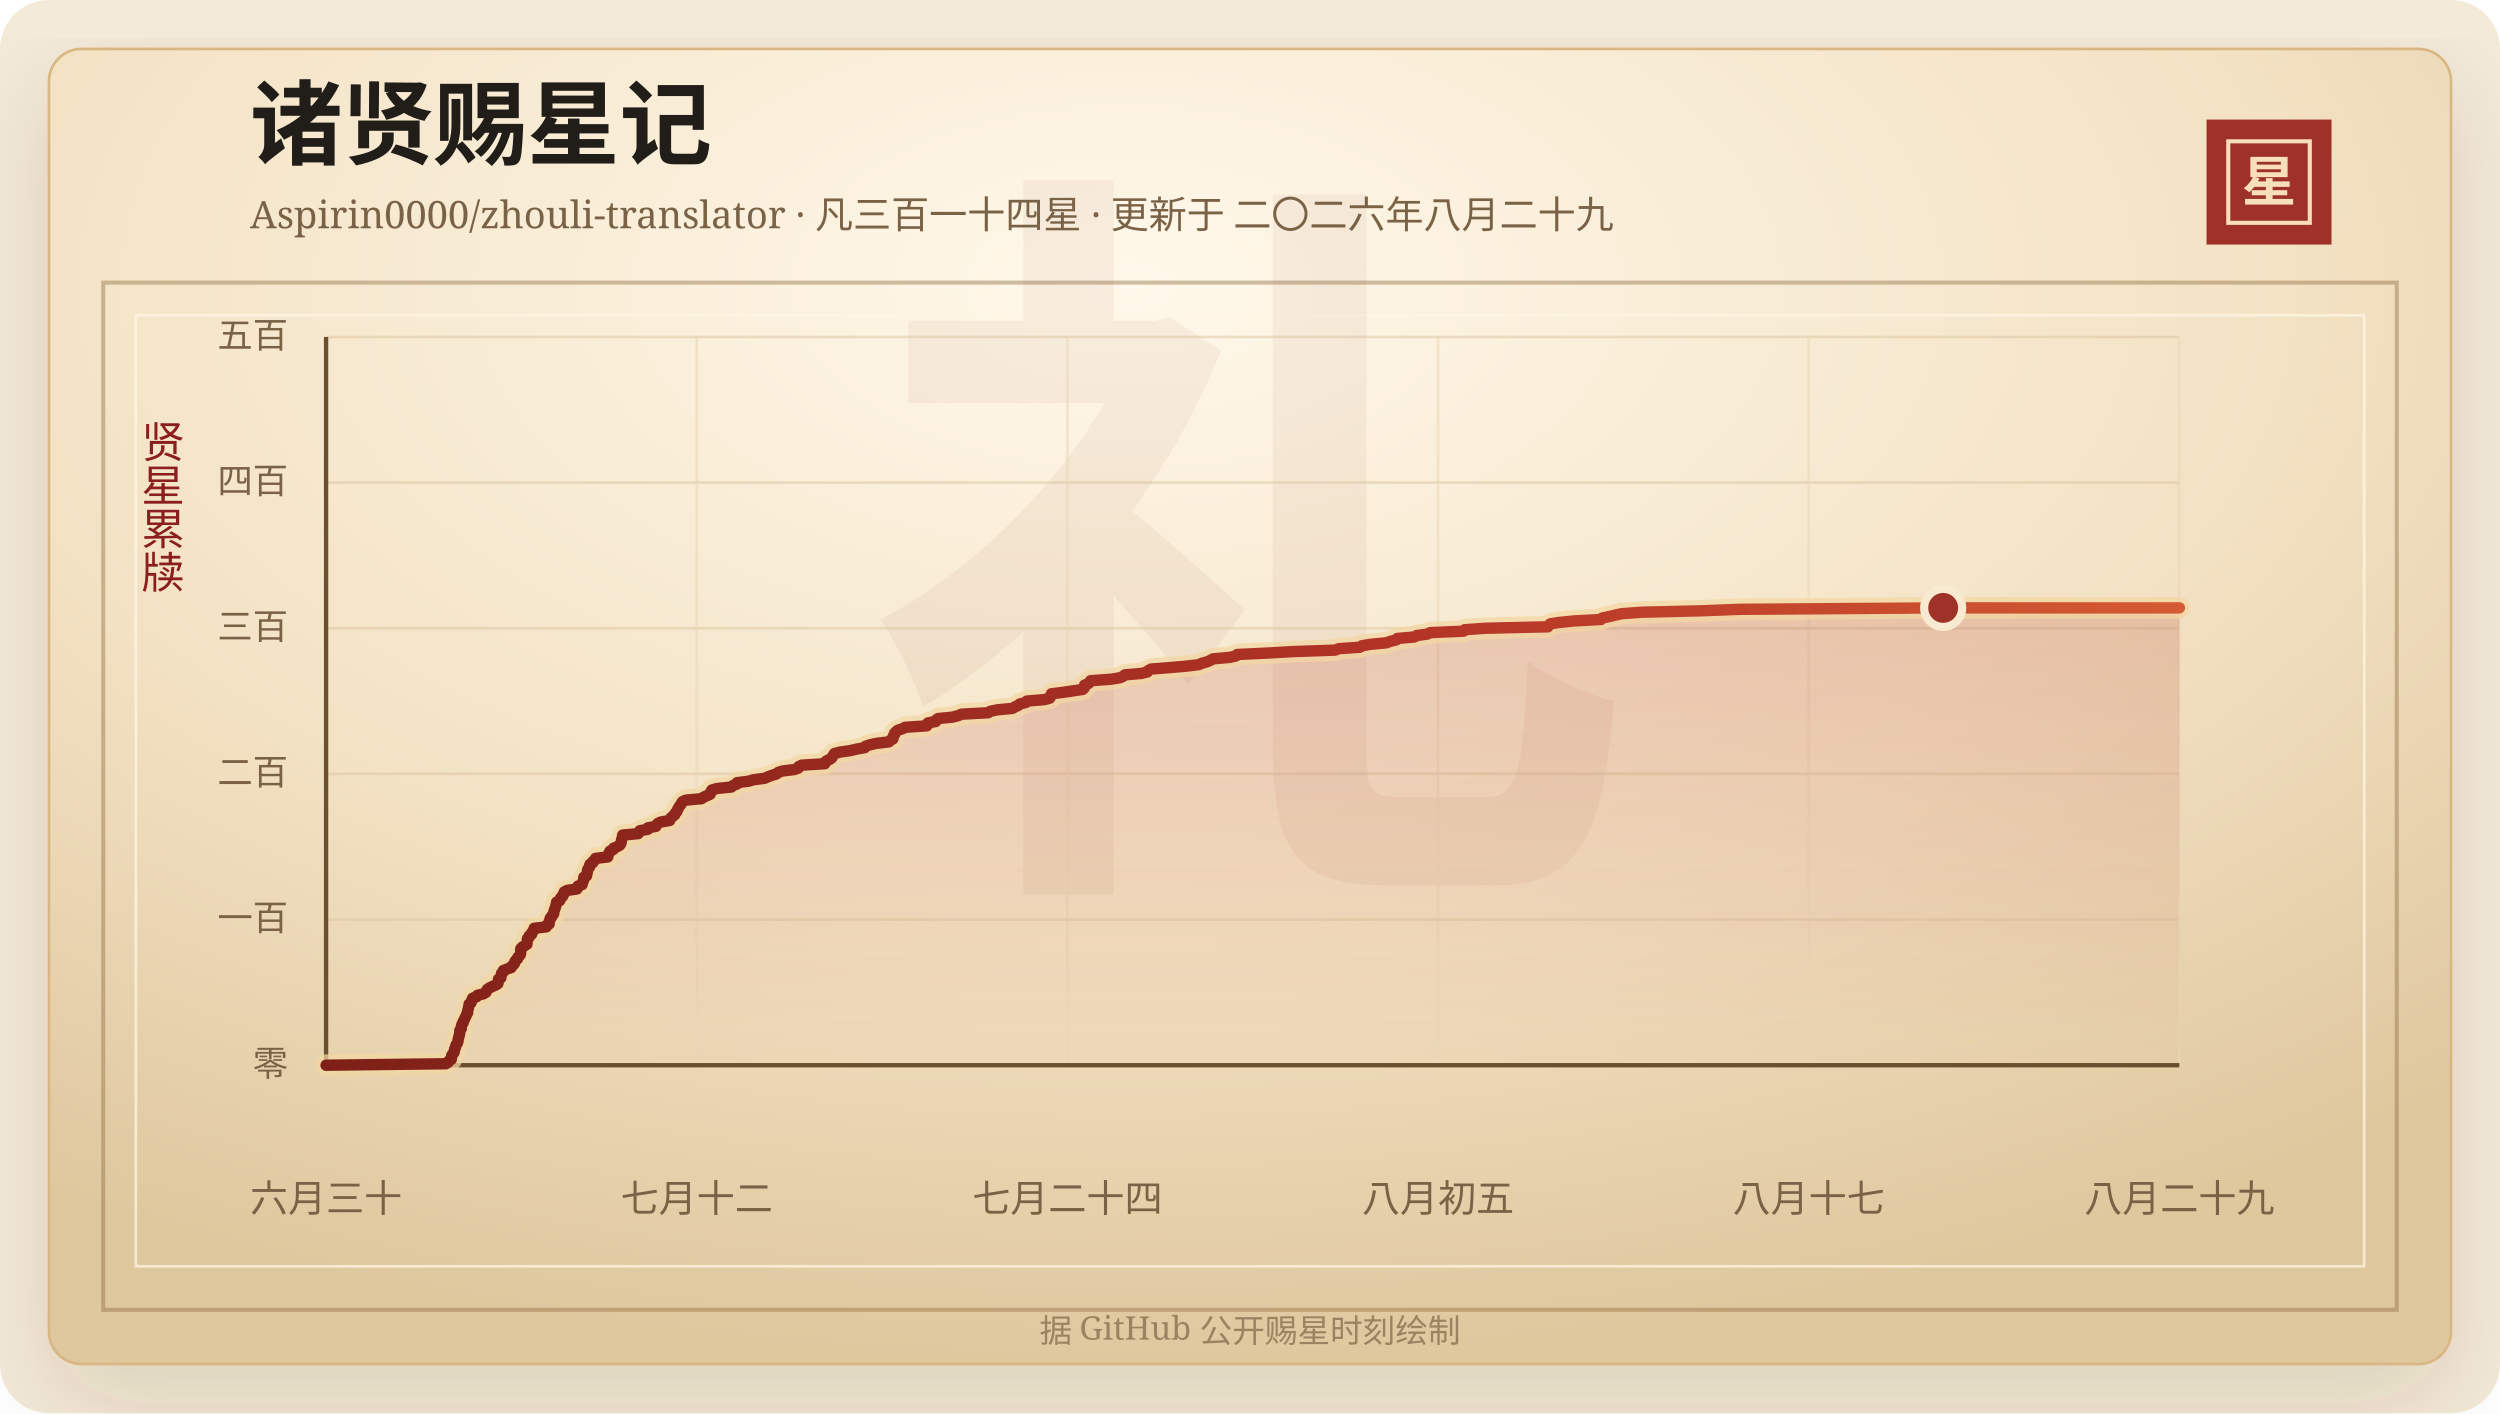
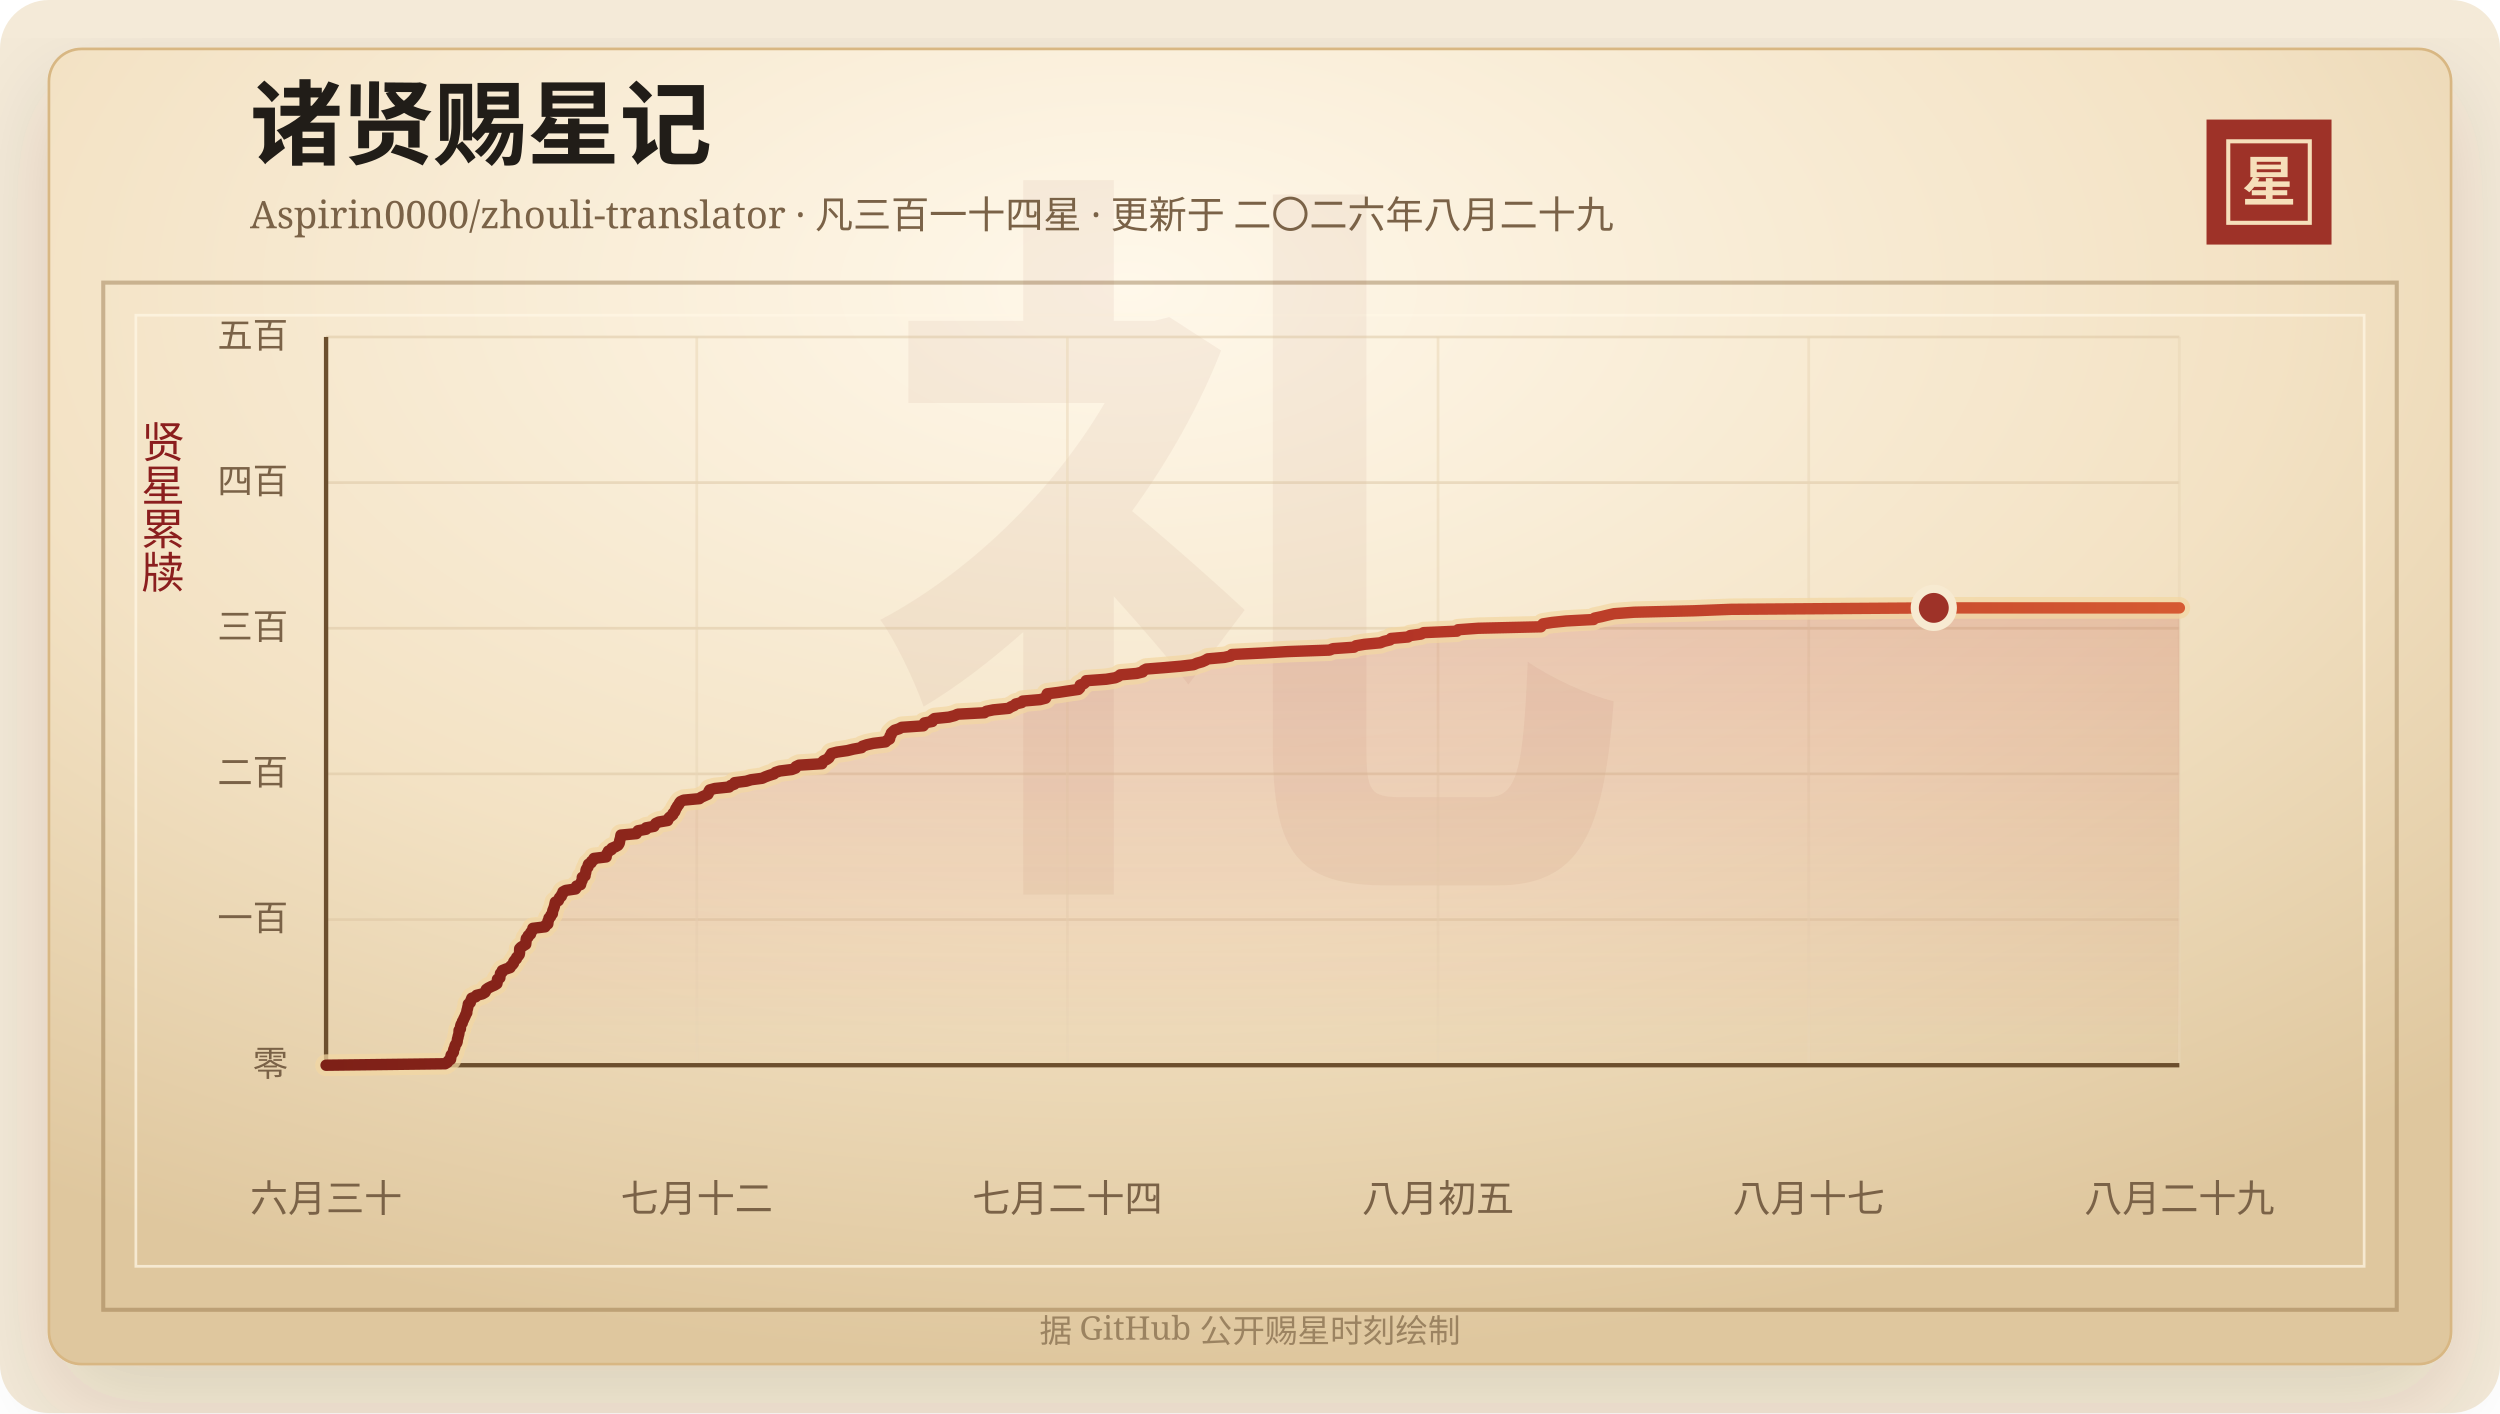
<svg xmlns="http://www.w3.org/2000/svg" width="920" height="520" viewBox="0 0 920 520" role="img" aria-labelledby="title desc">
  <defs>
    <linearGradient id="line" x1="0" x2="1" y1="0" y2="0">
      <stop offset="0%" stop-color="#7d2017" />
      <stop offset="58%" stop-color="#b33426" />
      <stop offset="100%" stop-color="#d65a32" />
    </linearGradient>
    <linearGradient id="area" x1="0" x2="0" y1="0" y2="1">
      <stop offset="0%" stop-color="#b33426" stop-opacity="0.2" />
      <stop offset="100%" stop-color="#b33426" stop-opacity="0" />
    </linearGradient>
    <radialGradient id="paper" cx="45%" cy="18%" r="82%">
      <stop offset="0%" stop-color="#fff8ea" />
      <stop offset="58%" stop-color="#f3e2c4" />
      <stop offset="100%" stop-color="#dfc79e" />
    </radialGradient>
    <filter id="shadow" x="-20%" y="-20%" width="140%" height="140%">
      <feDropShadow dx="0" dy="14" stdDeviation="18" flood-color="#3b2a20" flood-opacity="0.14" />
    </filter>
  </defs>
  <rect width="920" height="520" rx="18" fill="#f4ead8" />
  <rect x="18" y="18" width="884" height="484" rx="12" fill="url(#paper)" stroke="#d8b783" filter="url(#shadow)" />
  <rect x="38" y="104" width="844" height="378" fill="none" stroke="#8c6b3f" stroke-opacity="0.42" stroke-width="1.5" />
  <rect x="50" y="116" width="820" height="350" fill="none" stroke="#fff7e5" stroke-opacity="0.72" />
  <text x="460" y="304" text-anchor="middle" fill="#8c342a" fill-opacity="0.06" font-family="Songti SC, STSong, SimSun, serif" font-size="280" font-weight="700">礼</text>
  <text x="92" y="58" fill="#211d18" font-family="Songti SC, STSong, SimSun, serif" font-size="34" font-weight="700">诸贤赐星记</text>
  <text x="92" y="84" fill="#7a6247" font-family="Songti SC, STSong, SimSun, serif" font-size="14.0">Aspirin0000/zhouli-translator · 凡三百一十四星 · 更新于 二〇二六年八月二十九</text>
  <rect x="812" y="44" width="46" height="46" fill="#9e3228" />
  <rect x="820" y="52" width="30" height="30" fill="none" stroke="#f6dfba" stroke-width="1.5" />
  <text x="835" y="74" text-anchor="middle" fill="#f6dfba" font-family="Songti SC, STSong, SimSun, serif" font-size="20" font-weight="700">星</text>
  <text x="60" y="166" text-anchor="middle" fill="#8b1e1e" font-family="Songti SC, STSong, SimSun, serif" font-size="16" writing-mode="vertical-rl">贤星累牍</text>
  <line x1="120" y1="392.00" x2="802" y2="392.00" stroke="#d9c29e" stroke-opacity="0.48" />
  <text x="106" y="396.00" text-anchor="end" fill="#7a6247" font-family="Songti SC, STSong, SimSun, serif" font-size="13">零</text>
  <line x1="120" y1="338.40" x2="802" y2="338.40" stroke="#d9c29e" stroke-opacity="0.48" />
  <text x="106" y="342.40" text-anchor="end" fill="#7a6247" font-family="Songti SC, STSong, SimSun, serif" font-size="13">一百</text>
  <line x1="120" y1="284.80" x2="802" y2="284.80" stroke="#d9c29e" stroke-opacity="0.48" />
  <text x="106" y="288.80" text-anchor="end" fill="#7a6247" font-family="Songti SC, STSong, SimSun, serif" font-size="13">二百</text>
  <line x1="120" y1="231.20" x2="802" y2="231.20" stroke="#d9c29e" stroke-opacity="0.48" />
  <text x="106" y="235.20" text-anchor="end" fill="#7a6247" font-family="Songti SC, STSong, SimSun, serif" font-size="13">三百</text>
  <line x1="120" y1="177.60" x2="802" y2="177.60" stroke="#d9c29e" stroke-opacity="0.48" />
  <text x="106" y="181.60" text-anchor="end" fill="#7a6247" font-family="Songti SC, STSong, SimSun, serif" font-size="13">四百</text>
  <line x1="120" y1="124.00" x2="802" y2="124.00" stroke="#d9c29e" stroke-opacity="0.48" />
  <text x="106" y="128.00" text-anchor="end" fill="#7a6247" font-family="Songti SC, STSong, SimSun, serif" font-size="13">五百</text>
  <line x1="120.00" y1="124" x2="120.00" y2="392" stroke="#ead6b7" stroke-opacity="0.54" />
  <text x="120.00" y="446" text-anchor="middle" fill="#7a6247" font-family="Songti SC, STSong, SimSun, serif" font-size="14">六月三十</text>
  <line x1="256.40" y1="124" x2="256.40" y2="392" stroke="#ead6b7" stroke-opacity="0.54" />
  <text x="256.40" y="446" text-anchor="middle" fill="#7a6247" font-family="Songti SC, STSong, SimSun, serif" font-size="14">七月十二</text>
  <line x1="392.80" y1="124" x2="392.80" y2="392" stroke="#ead6b7" stroke-opacity="0.54" />
  <text x="392.80" y="446" text-anchor="middle" fill="#7a6247" font-family="Songti SC, STSong, SimSun, serif" font-size="14">七月二十四</text>
  <line x1="529.20" y1="124" x2="529.20" y2="392" stroke="#ead6b7" stroke-opacity="0.54" />
  <text x="529.20" y="446" text-anchor="middle" fill="#7a6247" font-family="Songti SC, STSong, SimSun, serif" font-size="14">八月初五</text>
  <line x1="665.60" y1="124" x2="665.60" y2="392" stroke="#ead6b7" stroke-opacity="0.54" />
  <text x="665.60" y="446" text-anchor="middle" fill="#7a6247" font-family="Songti SC, STSong, SimSun, serif" font-size="14">八月十七</text>
  <line x1="802.00" y1="124" x2="802.00" y2="392" stroke="#ead6b7" stroke-opacity="0.54" />
  <text x="802.00" y="446" text-anchor="middle" fill="#7a6247" font-family="Songti SC, STSong, SimSun, serif" font-size="14">八月二十九</text>
  <line x1="120" y1="392" x2="802" y2="392" stroke="#6c4f2e" stroke-width="1.6" />
  <line x1="120" y1="124" x2="120" y2="392" stroke="#6c4f2e" stroke-width="1.6" />
-   <polygon points="120.00,392.00 120.00,392.00 164.08,391.46 164.93,390.93 165.22,390.39 166.07,389.86 166.15,389.32 166.16,388.78 166.31,388.25 166.79,387.71 167.14,387.18 167.15,386.64 167.28,386.10 167.59,385.57 167.67,385.03 167.86,384.50 168.28,383.96 168.51,383.42 168.57,382.89 168.63,382.35 168.82,381.82 168.90,381.28 169.08,380.74 169.18,380.21 169.20,379.67 169.24,379.14 169.73,378.60 169.75,378.06 169.82,377.53 169.98,376.99 170.40,376.46 170.46,375.92 170.80,375.38 171.02,374.85 171.30,374.31 171.53,373.78 171.74,373.24 172.08,372.70 172.08,372.17 172.20,371.63 172.36,371.10 172.45,370.56 172.61,370.02 172.65,369.49 173.38,368.95 173.49,368.42 173.72,367.88 173.93,367.34 175.39,366.81 175.71,366.27 177.86,365.74 178.79,365.20 179.10,364.66 179.29,364.13 180.06,363.59 181.12,363.06 182.36,362.52 183.23,361.98 183.33,361.45 183.37,360.91 183.43,360.38 184.33,359.84 184.36,359.30 184.51,358.77 184.54,358.23 185.18,357.70 185.21,357.16 186.53,356.62 188.10,356.09 188.32,355.55 188.94,355.02 189.36,354.48 189.44,353.94 189.83,353.41 190.44,352.87 190.53,352.34 191.11,351.80 191.50,351.26 191.61,350.73 191.62,350.19 191.62,349.66 191.66,349.12 192.16,348.58 193.00,348.05 193.89,347.51 193.96,346.98 194.01,346.44 194.04,345.90 194.13,345.37 194.79,344.83 194.82,344.30 195.67,343.76 195.71,343.22 196.13,342.69 196.52,342.15 196.55,341.62 201.04,341.08 201.15,340.54 202.07,340.01 202.12,339.47 202.14,338.94 202.42,338.40 202.50,337.86 203.09,337.33 203.24,336.79 203.76,336.26 203.81,335.72 203.89,335.18 204.10,334.65 204.33,334.11 204.49,333.58 204.62,333.04 204.74,332.50 204.86,331.97 205.98,331.43 206.21,330.90 206.39,330.36 207.08,329.82 207.16,329.29 207.63,328.75 207.67,328.22 208.67,327.68 212.32,327.14 212.64,326.61 212.70,326.07 214.21,325.54 214.33,325.00 214.49,324.46 214.78,323.93 214.83,323.39 214.83,322.86 215.85,322.32 215.88,321.78 216.08,321.25 216.16,320.71 216.21,320.18 216.45,319.64 216.93,319.10 216.94,318.57 217.15,318.03 218.12,317.50 218.24,316.96 219.06,316.42 219.16,315.89 223.68,315.35 223.69,314.82 223.89,314.28 224.26,313.74 224.48,313.21 225.63,312.67 225.80,312.14 227.10,311.60 228.05,311.06 228.41,310.53 228.61,309.99 228.64,309.46 228.80,308.92 228.97,308.38 229.04,307.85 229.14,307.31 234.83,306.78 235.11,306.24 235.49,305.70 238.43,305.17 238.45,304.63 241.38,304.10 241.66,303.56 242.06,303.02 243.20,302.49 246.43,301.95 246.61,301.42 247.00,300.88 247.68,300.34 248.34,299.81 248.46,299.27 249.02,298.74 249.27,298.20 249.44,297.66 249.83,297.13 250.10,296.59 250.56,296.06 250.79,295.52 251.22,294.98 252.37,294.45 258.16,293.91 258.87,293.38 260.08,292.84 261.31,292.30 261.60,291.77 261.67,291.23 262.00,290.70 263.92,290.16 269.17,289.62 269.72,289.09 271.18,288.55 271.24,288.02 275.50,287.48 277.33,286.94 281.43,286.41 282.59,285.87 284.02,285.34 285.77,284.80 286.35,284.26 287.95,283.73 292.35,283.19 293.76,282.66 293.92,282.12 295.07,281.58 303.53,281.05 303.61,280.51 304.14,279.98 305.38,279.44 306.09,278.90 306.37,278.37 306.78,277.83 307.06,277.30 309.17,276.76 312.96,276.22 315.12,275.69 318.18,275.15 318.53,274.62 320.14,274.08 322.63,273.54 327.08,273.01 327.61,272.47 328.57,271.94 328.70,271.40 328.74,270.86 329.18,270.33 329.22,269.79 329.78,269.26 330.42,268.72 332.11,268.18 333.07,267.65 341.02,267.11 341.47,266.58 341.47,266.04 344.39,265.50 344.45,264.97 345.20,264.43 350.53,263.90 352.62,263.36 353.82,262.82 363.68,262.29 364.40,261.75 366.99,261.22 372.61,260.68 373.45,260.14 374.71,259.61 375.25,259.07 377.47,258.54 377.86,258.00 384.26,257.46 386.30,256.93 386.60,256.39 386.69,255.86 386.92,255.32 391.23,254.78 394.75,254.25 398.44,253.71 398.97,253.18 399.13,252.64 399.14,252.10 400.52,251.57 401.11,251.03 401.35,250.50 408.79,249.96 412.09,249.42 413.32,248.89 413.95,248.35 420.06,247.82 422.23,247.28 422.59,246.74 423.59,246.21 430.49,245.67 436.57,245.14 441.11,244.60 442.34,244.06 444.27,243.53 445.48,242.99 446.39,242.46 452.51,241.92 454.85,241.38 455.27,240.85 466.76,240.31 475.95,239.78 491.39,239.24 492.74,238.70 500.47,238.17 501.21,237.63 504.38,237.10 510.19,236.56 511.57,236.02 513.81,235.49 514.21,234.95 520.44,234.42 521.31,233.88 525.31,233.34 526.27,232.81 538.58,232.27 538.99,231.74 546.48,231.20 569.62,230.66 569.97,230.13 570.45,229.59 573.79,229.06 579.01,228.52 589.16,227.98 589.55,227.45 592.15,226.91 594.31,226.38 596.75,225.84 604.19,225.30 626.26,224.77 640.09,224.23 715.09,223.70 802.00,223.70 802.00,392.00" fill="url(#area)" />
-   <polyline points="120.00,392.00 164.08,391.46 164.93,390.93 165.22,390.39 166.07,389.86 166.15,389.32 166.16,388.78 166.31,388.25 166.79,387.71 167.14,387.18 167.15,386.64 167.28,386.10 167.59,385.57 167.67,385.03 167.86,384.50 168.28,383.96 168.51,383.42 168.57,382.89 168.63,382.35 168.82,381.82 168.90,381.28 169.08,380.74 169.18,380.21 169.20,379.67 169.24,379.14 169.73,378.60 169.75,378.06 169.82,377.53 169.98,376.99 170.40,376.46 170.46,375.92 170.80,375.38 171.02,374.85 171.30,374.31 171.53,373.78 171.74,373.24 172.08,372.70 172.08,372.17 172.20,371.63 172.36,371.10 172.45,370.56 172.61,370.02 172.65,369.49 173.38,368.95 173.49,368.42 173.72,367.88 173.93,367.34 175.39,366.81 175.71,366.27 177.86,365.74 178.79,365.20 179.10,364.66 179.29,364.13 180.06,363.59 181.12,363.06 182.36,362.52 183.23,361.98 183.33,361.45 183.37,360.91 183.43,360.38 184.33,359.84 184.36,359.30 184.51,358.77 184.54,358.23 185.18,357.70 185.21,357.16 186.53,356.62 188.10,356.09 188.32,355.55 188.94,355.02 189.36,354.48 189.44,353.94 189.83,353.41 190.44,352.87 190.53,352.34 191.11,351.80 191.50,351.26 191.61,350.73 191.62,350.19 191.62,349.66 191.66,349.12 192.16,348.58 193.00,348.05 193.89,347.51 193.96,346.98 194.01,346.44 194.04,345.90 194.13,345.37 194.79,344.83 194.82,344.30 195.67,343.76 195.71,343.22 196.13,342.69 196.52,342.15 196.55,341.62 201.04,341.08 201.15,340.54 202.07,340.01 202.12,339.47 202.14,338.94 202.42,338.40 202.50,337.86 203.09,337.33 203.24,336.79 203.76,336.26 203.81,335.72 203.89,335.18 204.10,334.65 204.33,334.11 204.49,333.58 204.62,333.04 204.74,332.50 204.86,331.97 205.98,331.43 206.21,330.90 206.39,330.36 207.08,329.82 207.16,329.29 207.63,328.75 207.67,328.22 208.67,327.68 212.32,327.14 212.64,326.61 212.70,326.07 214.21,325.54 214.33,325.00 214.49,324.46 214.78,323.93 214.83,323.39 214.83,322.86 215.85,322.32 215.88,321.78 216.08,321.25 216.16,320.71 216.21,320.18 216.45,319.64 216.93,319.10 216.94,318.57 217.15,318.03 218.12,317.50 218.24,316.96 219.06,316.42 219.16,315.89 223.68,315.35 223.69,314.82 223.89,314.28 224.26,313.74 224.48,313.21 225.63,312.67 225.80,312.14 227.10,311.60 228.05,311.06 228.41,310.53 228.61,309.99 228.64,309.46 228.80,308.92 228.97,308.38 229.04,307.85 229.14,307.31 234.83,306.78 235.11,306.24 235.49,305.70 238.43,305.17 238.45,304.63 241.38,304.10 241.66,303.56 242.06,303.02 243.20,302.49 246.43,301.95 246.61,301.42 247.00,300.88 247.68,300.34 248.34,299.81 248.46,299.27 249.02,298.74 249.27,298.20 249.44,297.66 249.83,297.13 250.10,296.59 250.56,296.06 250.79,295.52 251.22,294.98 252.37,294.45 258.16,293.91 258.87,293.38 260.08,292.84 261.31,292.30 261.60,291.77 261.67,291.23 262.00,290.70 263.92,290.16 269.17,289.62 269.72,289.09 271.18,288.55 271.24,288.02 275.50,287.48 277.33,286.94 281.43,286.41 282.59,285.87 284.02,285.34 285.77,284.80 286.35,284.26 287.95,283.73 292.35,283.19 293.76,282.66 293.92,282.12 295.07,281.58 303.53,281.05 303.61,280.51 304.14,279.98 305.38,279.44 306.09,278.90 306.37,278.37 306.78,277.83 307.06,277.30 309.17,276.76 312.96,276.22 315.12,275.69 318.18,275.15 318.53,274.62 320.14,274.08 322.63,273.54 327.08,273.01 327.61,272.47 328.57,271.94 328.70,271.40 328.74,270.86 329.18,270.33 329.22,269.79 329.78,269.26 330.42,268.72 332.11,268.18 333.07,267.65 341.02,267.11 341.47,266.58 341.47,266.04 344.39,265.50 344.45,264.97 345.20,264.43 350.53,263.90 352.62,263.36 353.82,262.82 363.68,262.29 364.40,261.75 366.99,261.22 372.61,260.68 373.45,260.14 374.71,259.61 375.25,259.07 377.47,258.54 377.86,258.00 384.26,257.46 386.30,256.93 386.60,256.39 386.69,255.86 386.92,255.32 391.23,254.78 394.75,254.25 398.44,253.71 398.97,253.18 399.13,252.64 399.14,252.10 400.52,251.57 401.11,251.03 401.35,250.50 408.79,249.96 412.09,249.42 413.32,248.89 413.95,248.35 420.06,247.82 422.23,247.28 422.59,246.74 423.59,246.21 430.49,245.67 436.57,245.14 441.11,244.60 442.34,244.06 444.27,243.53 445.48,242.99 446.39,242.46 452.51,241.92 454.85,241.38 455.27,240.85 466.76,240.31 475.95,239.78 491.39,239.24 492.74,238.70 500.47,238.17 501.21,237.63 504.38,237.10 510.19,236.56 511.57,236.02 513.81,235.49 514.21,234.95 520.44,234.42 521.31,233.88 525.31,233.34 526.27,232.81 538.58,232.27 538.99,231.74 546.48,231.20 569.62,230.66 569.97,230.13 570.45,229.59 573.79,229.06 579.01,228.52 589.16,227.98 589.55,227.45 592.15,226.91 594.31,226.38 596.75,225.84 604.19,225.30 626.26,224.77 640.09,224.23 715.09,223.70 802.00,223.70" fill="none" stroke="#f3d7a2" stroke-width="8" stroke-linecap="round" stroke-linejoin="round" opacity="0.72" />
-   <polyline points="120.00,392.00 164.08,391.46 164.93,390.93 165.22,390.39 166.07,389.86 166.15,389.32 166.16,388.78 166.31,388.25 166.79,387.71 167.14,387.18 167.15,386.64 167.28,386.10 167.59,385.57 167.67,385.03 167.86,384.50 168.28,383.96 168.51,383.42 168.57,382.89 168.63,382.35 168.82,381.82 168.90,381.28 169.08,380.74 169.18,380.21 169.20,379.67 169.24,379.14 169.73,378.60 169.75,378.06 169.82,377.53 169.98,376.99 170.40,376.46 170.46,375.92 170.80,375.38 171.02,374.85 171.30,374.31 171.53,373.78 171.74,373.24 172.08,372.70 172.08,372.17 172.20,371.63 172.36,371.10 172.45,370.56 172.61,370.02 172.65,369.49 173.38,368.95 173.49,368.42 173.72,367.88 173.93,367.34 175.39,366.81 175.71,366.27 177.86,365.74 178.79,365.20 179.10,364.66 179.29,364.13 180.06,363.59 181.12,363.06 182.36,362.52 183.23,361.98 183.33,361.45 183.37,360.91 183.43,360.38 184.33,359.84 184.36,359.30 184.51,358.77 184.54,358.23 185.18,357.70 185.21,357.16 186.53,356.62 188.10,356.09 188.32,355.55 188.94,355.02 189.36,354.48 189.44,353.94 189.83,353.41 190.44,352.87 190.53,352.34 191.11,351.80 191.50,351.26 191.61,350.73 191.62,350.19 191.62,349.66 191.66,349.12 192.16,348.58 193.00,348.05 193.89,347.51 193.96,346.98 194.01,346.44 194.04,345.90 194.13,345.37 194.79,344.83 194.82,344.30 195.67,343.76 195.71,343.22 196.13,342.69 196.52,342.15 196.55,341.62 201.04,341.08 201.15,340.54 202.07,340.01 202.12,339.47 202.14,338.94 202.42,338.40 202.50,337.86 203.09,337.33 203.24,336.79 203.76,336.26 203.81,335.72 203.89,335.18 204.10,334.65 204.33,334.11 204.49,333.58 204.62,333.04 204.74,332.50 204.86,331.97 205.98,331.43 206.21,330.90 206.39,330.36 207.08,329.82 207.16,329.29 207.63,328.75 207.67,328.22 208.67,327.68 212.32,327.14 212.64,326.61 212.70,326.07 214.21,325.54 214.33,325.00 214.49,324.46 214.78,323.93 214.83,323.39 214.83,322.86 215.85,322.32 215.88,321.78 216.08,321.25 216.16,320.71 216.21,320.18 216.45,319.64 216.93,319.10 216.94,318.57 217.15,318.03 218.12,317.50 218.24,316.96 219.06,316.42 219.16,315.89 223.68,315.35 223.69,314.82 223.89,314.28 224.26,313.74 224.48,313.21 225.63,312.67 225.80,312.14 227.10,311.60 228.05,311.06 228.41,310.53 228.61,309.99 228.64,309.46 228.80,308.92 228.97,308.38 229.04,307.85 229.14,307.31 234.83,306.78 235.11,306.24 235.49,305.70 238.43,305.17 238.45,304.63 241.38,304.10 241.66,303.56 242.06,303.02 243.20,302.49 246.43,301.95 246.61,301.42 247.00,300.88 247.68,300.34 248.34,299.81 248.46,299.27 249.02,298.74 249.27,298.20 249.44,297.66 249.83,297.13 250.10,296.59 250.56,296.06 250.79,295.52 251.22,294.98 252.37,294.45 258.16,293.91 258.87,293.38 260.08,292.84 261.31,292.30 261.60,291.77 261.67,291.23 262.00,290.70 263.92,290.16 269.17,289.62 269.72,289.09 271.18,288.55 271.24,288.02 275.50,287.48 277.33,286.94 281.43,286.41 282.59,285.87 284.02,285.34 285.77,284.80 286.35,284.26 287.95,283.73 292.35,283.19 293.76,282.66 293.92,282.12 295.07,281.58 303.53,281.05 303.61,280.51 304.14,279.98 305.38,279.44 306.09,278.90 306.37,278.37 306.78,277.83 307.06,277.30 309.17,276.76 312.96,276.22 315.12,275.69 318.18,275.15 318.53,274.62 320.14,274.08 322.63,273.54 327.08,273.01 327.61,272.47 328.57,271.94 328.70,271.40 328.74,270.86 329.18,270.33 329.22,269.79 329.78,269.26 330.42,268.72 332.11,268.18 333.07,267.65 341.02,267.11 341.47,266.58 341.47,266.04 344.39,265.50 344.45,264.97 345.20,264.43 350.53,263.90 352.62,263.36 353.82,262.82 363.68,262.29 364.40,261.75 366.99,261.22 372.61,260.68 373.45,260.14 374.71,259.61 375.25,259.07 377.47,258.54 377.86,258.00 384.26,257.46 386.30,256.93 386.60,256.39 386.69,255.86 386.92,255.32 391.23,254.78 394.75,254.25 398.44,253.71 398.97,253.18 399.13,252.64 399.14,252.10 400.52,251.57 401.11,251.03 401.35,250.50 408.79,249.96 412.09,249.42 413.32,248.89 413.95,248.35 420.06,247.82 422.23,247.28 422.59,246.74 423.59,246.21 430.49,245.67 436.57,245.14 441.11,244.60 442.34,244.06 444.27,243.53 445.48,242.99 446.39,242.46 452.51,241.92 454.85,241.38 455.27,240.85 466.76,240.31 475.95,239.78 491.39,239.24 492.74,238.70 500.47,238.17 501.21,237.63 504.38,237.10 510.19,236.56 511.57,236.02 513.81,235.49 514.21,234.95 520.44,234.42 521.31,233.88 525.31,233.34 526.27,232.81 538.58,232.27 538.99,231.74 546.48,231.20 569.62,230.66 569.97,230.13 570.45,229.59 573.79,229.06 579.01,228.52 589.16,227.98 589.55,227.45 592.15,226.91 594.31,226.38 596.75,225.84 604.19,225.30 626.26,224.77 640.09,224.23 715.09,223.70 802.00,223.70" fill="none" stroke="url(#line)" stroke-width="4.2" stroke-linecap="round" stroke-linejoin="round" />
-   <circle cx="715.09" cy="223.70" r="7" fill="#9e3228" stroke="#f7ead1" stroke-width="3" />
+   <polygon points="120.00,392.00 120.00,392.00 163.82,391.46 164.67,390.93 164.96,390.39 165.80,389.86 165.89,389.32 165.90,388.78 166.04,388.25 166.52,387.71 166.86,387.18 166.88,386.64 167.01,386.10 167.32,385.57 167.39,385.03 167.58,384.50 168.00,383.96 168.23,383.42 168.29,382.89 168.35,382.35 168.54,381.82 168.62,381.28 168.80,380.74 168.90,380.21 168.92,379.67 168.95,379.14 169.44,378.60 169.46,378.06 169.53,377.53 169.69,376.99 170.11,376.46 170.17,375.92 170.51,375.38 170.72,374.85 171.00,374.31 171.23,373.78 171.44,373.24 171.78,372.70 171.78,372.17 171.90,371.63 172.06,371.10 172.15,370.56 172.31,370.02 172.34,369.49 173.07,368.95 173.18,368.42 173.41,367.88 173.61,367.34 175.07,366.81 175.39,366.27 177.52,365.74 178.45,365.20 178.75,364.66 178.95,364.13 179.71,363.59 180.76,363.06 182.00,362.52 182.86,361.98 182.97,361.45 183.01,360.91 183.06,360.38 183.95,359.84 183.98,359.30 184.13,358.77 184.17,358.23 184.80,357.70 184.84,357.16 186.15,356.62 187.71,356.09 187.92,355.55 188.54,355.02 188.96,354.48 189.04,353.94 189.42,353.41 190.03,352.87 190.12,352.34 190.70,351.80 191.08,351.26 191.19,350.73 191.21,350.19 191.21,349.66 191.24,349.12 191.74,348.58 192.58,348.05 193.46,347.51 193.53,346.98 193.58,346.44 193.61,345.90 193.70,345.37 194.35,344.83 194.39,344.30 195.23,343.76 195.27,343.22 195.69,342.69 196.08,342.15 196.10,341.62 200.57,341.08 200.68,340.54 201.59,340.01 201.65,339.47 201.66,338.94 201.95,338.40 202.02,337.86 202.61,337.33 202.75,336.79 203.27,336.26 203.33,335.72 203.41,335.18 203.61,334.65 203.84,334.11 204.00,333.58 204.13,333.04 204.24,332.50 204.37,331.97 205.48,331.43 205.71,330.90 205.89,330.36 206.58,329.82 206.65,329.29 207.13,328.75 207.16,328.22 208.15,327.68 211.78,327.14 212.10,326.61 212.17,326.07 213.66,325.54 213.79,325.00 213.94,324.46 214.23,323.93 214.27,323.39 214.28,322.86 215.30,322.32 215.33,321.78 215.52,321.25 215.60,320.71 215.65,320.18 215.89,319.64 216.37,319.10 216.38,318.57 216.58,318.03 217.55,317.50 217.67,316.96 218.48,316.42 218.58,315.89 223.07,315.35 223.09,314.82 223.28,314.28 223.66,313.74 223.88,313.21 225.01,312.67 225.19,312.14 226.48,311.60 227.42,311.06 227.78,310.53 227.98,309.99 228.01,309.46 228.17,308.92 228.34,308.38 228.41,307.85 228.51,307.31 234.17,306.78 234.44,306.24 234.82,305.70 237.74,305.17 237.76,304.63 240.67,304.10 240.95,303.56 241.35,303.02 242.49,302.49 245.70,301.95 245.87,301.42 246.27,300.88 246.94,300.34 247.59,299.81 247.72,299.27 248.28,298.74 248.52,298.20 248.69,297.66 249.07,297.13 249.34,296.59 249.81,296.06 250.03,295.52 250.46,294.98 251.60,294.45 257.36,293.91 258.06,293.38 259.27,292.84 260.49,292.30 260.78,291.77 260.85,291.23 261.17,290.70 263.08,290.16 268.31,289.62 268.85,289.09 270.30,288.55 270.36,288.02 274.60,287.48 276.41,286.94 280.49,286.41 281.64,285.87 283.06,285.34 284.81,284.80 285.39,284.26 286.97,283.73 291.35,283.19 292.75,282.66 292.91,282.12 294.05,281.58 302.46,281.05 302.55,280.51 303.07,279.98 304.30,279.44 305.01,278.90 305.29,278.37 305.70,277.83 305.98,277.30 308.08,276.76 311.84,276.22 313.98,275.69 317.02,275.15 317.37,274.62 318.98,274.08 321.45,273.54 325.87,273.01 326.40,272.47 327.36,271.94 327.48,271.40 327.53,270.86 327.96,270.33 328.01,269.79 328.56,269.26 329.20,268.72 330.88,268.18 331.83,267.65 339.74,267.11 340.18,266.58 340.19,266.04 343.08,265.50 343.15,264.97 343.89,264.43 349.19,263.90 351.27,263.36 352.46,262.82 362.27,262.29 362.98,261.75 365.55,261.22 371.15,260.68 371.98,260.14 373.23,259.61 373.77,259.07 375.98,258.54 376.36,258.00 382.72,257.46 384.76,256.93 385.05,256.39 385.15,255.86 385.37,255.32 389.65,254.78 393.15,254.25 396.83,253.71 397.35,253.18 397.51,252.64 397.52,252.10 398.89,251.57 399.47,251.03 399.71,250.50 407.12,249.96 410.39,249.42 411.62,248.89 412.24,248.35 418.32,247.82 420.47,247.28 420.83,246.74 421.83,246.21 428.69,245.67 434.73,245.14 439.25,244.60 440.47,244.06 442.39,243.53 443.59,242.99 444.49,242.46 450.58,241.92 452.91,241.38 453.33,240.85 464.74,240.31 473.89,239.78 489.23,239.24 490.57,238.70 498.26,238.17 499.00,237.63 502.15,237.10 507.93,236.56 509.30,236.02 511.52,235.49 511.92,234.95 518.11,234.42 518.98,233.88 522.96,233.34 523.91,232.81 536.15,232.27 536.56,231.74 544.00,231.20 567.01,230.66 567.36,230.13 567.83,229.59 571.16,229.06 576.35,228.52 586.43,227.98 586.82,227.45 589.41,226.91 591.55,226.38 593.98,225.84 601.38,225.30 623.32,224.77 637.07,224.23 711.64,223.70 802.00,223.70 802.00,392.00" fill="url(#area)" />
+   <polyline points="120.00,392.00 163.82,391.46 164.67,390.93 164.96,390.39 165.80,389.86 165.89,389.32 165.90,388.78 166.04,388.25 166.52,387.71 166.86,387.18 166.88,386.64 167.01,386.10 167.32,385.57 167.39,385.03 167.58,384.50 168.00,383.96 168.23,383.42 168.29,382.89 168.35,382.35 168.54,381.82 168.62,381.28 168.80,380.74 168.90,380.21 168.92,379.67 168.95,379.14 169.44,378.60 169.46,378.06 169.53,377.53 169.69,376.99 170.11,376.46 170.17,375.92 170.51,375.38 170.72,374.85 171.00,374.31 171.23,373.78 171.44,373.24 171.78,372.70 171.78,372.17 171.90,371.63 172.06,371.10 172.15,370.56 172.31,370.02 172.34,369.49 173.07,368.95 173.18,368.42 173.41,367.88 173.61,367.34 175.07,366.81 175.39,366.27 177.52,365.74 178.45,365.20 178.75,364.66 178.95,364.13 179.71,363.59 180.76,363.06 182.00,362.52 182.86,361.98 182.97,361.45 183.01,360.91 183.06,360.38 183.95,359.84 183.98,359.30 184.13,358.77 184.17,358.23 184.80,357.70 184.84,357.16 186.15,356.62 187.71,356.09 187.92,355.55 188.54,355.02 188.96,354.48 189.04,353.94 189.42,353.41 190.03,352.87 190.12,352.34 190.70,351.80 191.08,351.26 191.19,350.73 191.21,350.19 191.21,349.66 191.24,349.12 191.74,348.58 192.58,348.05 193.46,347.51 193.53,346.98 193.58,346.44 193.61,345.90 193.70,345.37 194.35,344.83 194.39,344.30 195.23,343.76 195.27,343.22 195.69,342.69 196.08,342.15 196.10,341.62 200.57,341.08 200.68,340.54 201.59,340.01 201.65,339.47 201.66,338.94 201.95,338.40 202.02,337.86 202.61,337.33 202.75,336.79 203.27,336.26 203.33,335.72 203.41,335.18 203.61,334.65 203.84,334.11 204.00,333.58 204.13,333.04 204.24,332.50 204.37,331.97 205.48,331.43 205.71,330.90 205.89,330.36 206.58,329.82 206.65,329.29 207.13,328.75 207.16,328.22 208.15,327.68 211.78,327.14 212.10,326.61 212.17,326.07 213.66,325.54 213.79,325.00 213.94,324.46 214.23,323.93 214.27,323.39 214.28,322.86 215.30,322.32 215.33,321.78 215.52,321.25 215.60,320.71 215.65,320.18 215.89,319.64 216.37,319.10 216.38,318.57 216.58,318.03 217.55,317.50 217.67,316.96 218.48,316.42 218.58,315.89 223.07,315.35 223.09,314.82 223.28,314.28 223.66,313.74 223.88,313.21 225.01,312.67 225.19,312.14 226.48,311.60 227.42,311.06 227.78,310.53 227.98,309.99 228.01,309.46 228.17,308.92 228.34,308.38 228.41,307.85 228.51,307.31 234.17,306.78 234.44,306.24 234.82,305.70 237.74,305.17 237.76,304.63 240.67,304.10 240.95,303.56 241.35,303.02 242.49,302.49 245.70,301.95 245.87,301.42 246.27,300.88 246.94,300.34 247.59,299.81 247.72,299.27 248.28,298.74 248.52,298.20 248.69,297.66 249.07,297.13 249.34,296.59 249.81,296.06 250.03,295.52 250.46,294.98 251.60,294.45 257.36,293.91 258.06,293.38 259.27,292.84 260.49,292.30 260.78,291.77 260.85,291.23 261.17,290.70 263.08,290.16 268.31,289.62 268.85,289.09 270.30,288.55 270.36,288.02 274.60,287.48 276.41,286.94 280.49,286.41 281.64,285.87 283.06,285.34 284.81,284.80 285.39,284.26 286.97,283.73 291.35,283.19 292.75,282.66 292.91,282.12 294.05,281.58 302.46,281.05 302.55,280.51 303.07,279.98 304.30,279.44 305.01,278.90 305.29,278.37 305.70,277.83 305.98,277.30 308.08,276.76 311.84,276.22 313.98,275.69 317.02,275.15 317.37,274.62 318.98,274.08 321.45,273.54 325.87,273.01 326.40,272.47 327.36,271.94 327.48,271.40 327.53,270.86 327.96,270.33 328.01,269.79 328.56,269.26 329.20,268.72 330.88,268.18 331.83,267.65 339.74,267.11 340.18,266.58 340.19,266.04 343.08,265.50 343.15,264.97 343.89,264.43 349.19,263.90 351.27,263.36 352.46,262.82 362.27,262.29 362.98,261.75 365.55,261.22 371.15,260.68 371.98,260.14 373.23,259.61 373.77,259.07 375.98,258.54 376.36,258.00 382.72,257.46 384.76,256.93 385.05,256.39 385.15,255.86 385.37,255.32 389.65,254.78 393.15,254.25 396.83,253.71 397.35,253.18 397.51,252.64 397.52,252.10 398.89,251.57 399.47,251.03 399.71,250.50 407.12,249.96 410.39,249.42 411.62,248.89 412.24,248.35 418.32,247.82 420.47,247.28 420.83,246.74 421.83,246.21 428.69,245.67 434.73,245.14 439.25,244.60 440.47,244.06 442.39,243.53 443.59,242.99 444.49,242.46 450.58,241.92 452.91,241.38 453.33,240.85 464.74,240.31 473.89,239.78 489.23,239.24 490.57,238.70 498.26,238.17 499.00,237.63 502.15,237.10 507.93,236.56 509.30,236.02 511.52,235.49 511.92,234.95 518.11,234.42 518.98,233.88 522.96,233.34 523.91,232.81 536.15,232.27 536.56,231.74 544.00,231.20 567.01,230.66 567.36,230.13 567.83,229.59 571.16,229.06 576.35,228.52 586.43,227.98 586.82,227.45 589.41,226.91 591.55,226.38 593.98,225.84 601.38,225.30 623.32,224.77 637.07,224.23 711.64,223.70 802.00,223.70" fill="none" stroke="#f3d7a2" stroke-width="8" stroke-linecap="round" stroke-linejoin="round" opacity="0.72" />
+   <polyline points="120.00,392.00 163.82,391.46 164.67,390.93 164.96,390.39 165.80,389.86 165.89,389.32 165.90,388.78 166.04,388.25 166.52,387.71 166.86,387.18 166.88,386.64 167.01,386.10 167.32,385.57 167.39,385.03 167.58,384.50 168.00,383.96 168.23,383.42 168.29,382.89 168.35,382.35 168.54,381.82 168.62,381.28 168.80,380.74 168.90,380.21 168.92,379.67 168.95,379.14 169.44,378.60 169.46,378.06 169.53,377.53 169.69,376.99 170.11,376.46 170.17,375.92 170.51,375.38 170.72,374.85 171.00,374.31 171.23,373.78 171.44,373.24 171.78,372.70 171.78,372.17 171.90,371.63 172.06,371.10 172.15,370.56 172.31,370.02 172.34,369.49 173.07,368.95 173.18,368.42 173.41,367.88 173.61,367.34 175.07,366.81 175.39,366.27 177.52,365.74 178.45,365.20 178.75,364.66 178.95,364.13 179.71,363.59 180.76,363.06 182.00,362.52 182.86,361.98 182.97,361.45 183.01,360.91 183.06,360.38 183.95,359.84 183.98,359.30 184.13,358.77 184.17,358.23 184.80,357.70 184.84,357.16 186.15,356.62 187.71,356.09 187.92,355.55 188.54,355.02 188.96,354.48 189.04,353.94 189.42,353.41 190.03,352.87 190.12,352.34 190.70,351.80 191.08,351.26 191.19,350.73 191.21,350.19 191.21,349.66 191.24,349.12 191.74,348.58 192.58,348.05 193.46,347.51 193.53,346.98 193.58,346.44 193.61,345.90 193.70,345.37 194.35,344.83 194.39,344.30 195.23,343.76 195.27,343.22 195.69,342.69 196.08,342.15 196.10,341.62 200.57,341.08 200.68,340.54 201.59,340.01 201.65,339.47 201.66,338.94 201.95,338.40 202.02,337.86 202.61,337.33 202.75,336.79 203.27,336.26 203.33,335.72 203.41,335.18 203.61,334.65 203.84,334.11 204.00,333.58 204.13,333.04 204.24,332.50 204.37,331.97 205.48,331.43 205.71,330.90 205.89,330.36 206.58,329.82 206.65,329.29 207.13,328.75 207.16,328.22 208.15,327.68 211.78,327.14 212.10,326.61 212.17,326.07 213.66,325.54 213.79,325.00 213.94,324.46 214.23,323.93 214.27,323.39 214.28,322.86 215.30,322.32 215.33,321.78 215.52,321.25 215.60,320.71 215.65,320.18 215.89,319.64 216.37,319.10 216.38,318.57 216.58,318.03 217.55,317.50 217.67,316.96 218.48,316.42 218.58,315.89 223.07,315.35 223.09,314.82 223.28,314.28 223.66,313.74 223.88,313.21 225.01,312.67 225.19,312.14 226.48,311.60 227.42,311.06 227.78,310.53 227.98,309.99 228.01,309.46 228.17,308.92 228.34,308.38 228.41,307.85 228.51,307.31 234.17,306.78 234.44,306.24 234.82,305.70 237.74,305.17 237.76,304.63 240.67,304.10 240.95,303.56 241.35,303.02 242.49,302.49 245.70,301.95 245.87,301.42 246.27,300.88 246.94,300.34 247.59,299.81 247.72,299.27 248.28,298.74 248.52,298.20 248.69,297.66 249.07,297.13 249.34,296.59 249.81,296.06 250.03,295.52 250.46,294.98 251.60,294.45 257.36,293.91 258.06,293.38 259.27,292.84 260.49,292.30 260.78,291.77 260.85,291.23 261.17,290.70 263.08,290.16 268.31,289.62 268.85,289.09 270.30,288.55 270.36,288.02 274.60,287.48 276.41,286.94 280.49,286.41 281.64,285.87 283.06,285.34 284.81,284.80 285.39,284.26 286.97,283.73 291.35,283.19 292.75,282.66 292.91,282.12 294.05,281.58 302.46,281.05 302.55,280.51 303.07,279.98 304.30,279.44 305.01,278.90 305.29,278.37 305.70,277.83 305.98,277.30 308.08,276.76 311.84,276.22 313.98,275.69 317.02,275.15 317.37,274.62 318.98,274.08 321.45,273.54 325.87,273.01 326.40,272.47 327.36,271.94 327.48,271.40 327.53,270.86 327.96,270.33 328.01,269.79 328.56,269.26 329.20,268.72 330.88,268.18 331.83,267.65 339.74,267.11 340.18,266.58 340.19,266.04 343.08,265.50 343.15,264.97 343.89,264.43 349.19,263.90 351.27,263.36 352.46,262.82 362.27,262.29 362.98,261.75 365.55,261.22 371.15,260.68 371.98,260.14 373.23,259.61 373.77,259.07 375.98,258.54 376.36,258.00 382.72,257.46 384.76,256.93 385.05,256.39 385.15,255.86 385.37,255.32 389.65,254.78 393.15,254.25 396.83,253.71 397.35,253.18 397.51,252.64 397.52,252.10 398.89,251.57 399.47,251.03 399.71,250.50 407.12,249.96 410.39,249.42 411.62,248.89 412.24,248.35 418.32,247.82 420.47,247.28 420.83,246.74 421.83,246.21 428.69,245.67 434.73,245.14 439.25,244.60 440.47,244.06 442.39,243.53 443.59,242.99 444.49,242.46 450.58,241.92 452.91,241.38 453.33,240.85 464.74,240.31 473.89,239.78 489.23,239.24 490.57,238.70 498.26,238.17 499.00,237.63 502.15,237.10 507.93,236.56 509.30,236.02 511.52,235.49 511.92,234.95 518.11,234.42 518.98,233.88 522.96,233.34 523.91,232.81 536.15,232.27 536.56,231.74 544.00,231.20 567.01,230.66 567.36,230.13 567.83,229.59 571.16,229.06 576.35,228.52 586.43,227.98 586.82,227.45 589.41,226.91 591.55,226.38 593.98,225.84 601.38,225.30 623.32,224.77 637.07,224.23 711.64,223.70 802.00,223.70" fill="none" stroke="url(#line)" stroke-width="4.2" stroke-linecap="round" stroke-linejoin="round" />
+   <circle cx="711.64" cy="223.70" r="7" fill="#9e3228" stroke="#f7ead1" stroke-width="3" />
  <text x="460" y="494" text-anchor="middle" fill="#9b8361" font-family="Songti SC, STSong, SimSun, serif" font-size="12">据 GitHub 公开赐星时刻绘制</text>
</svg>
